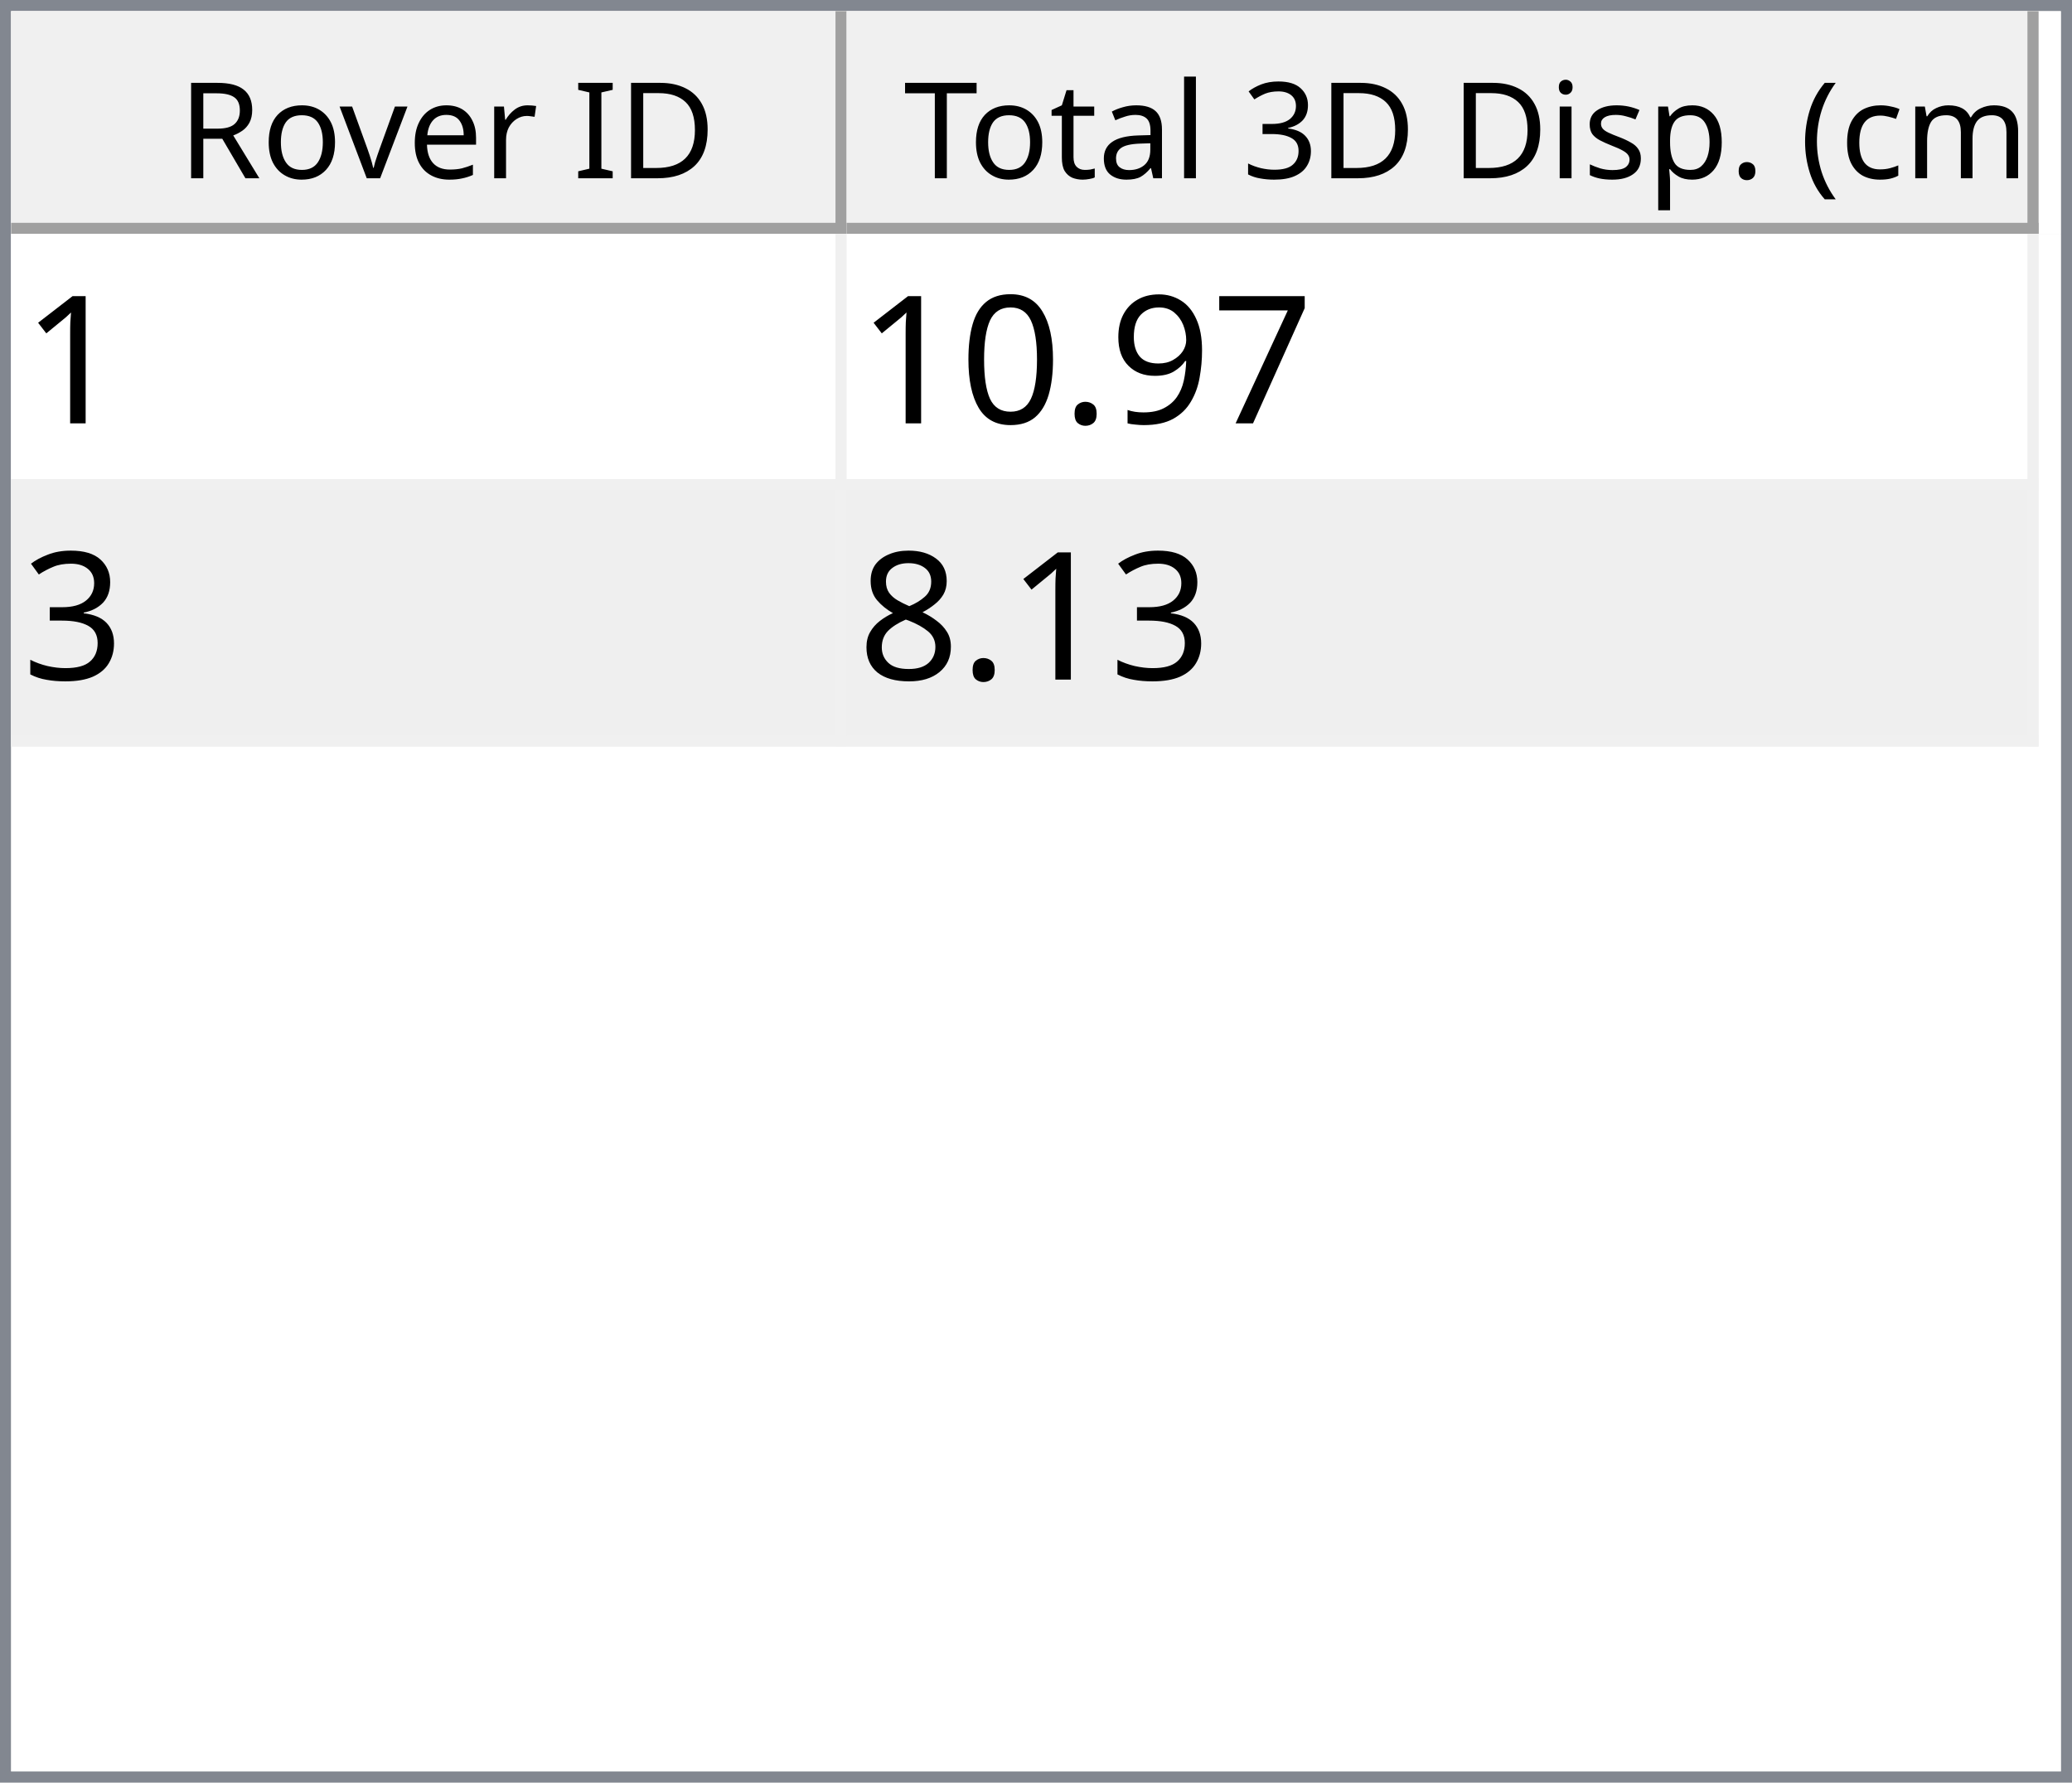
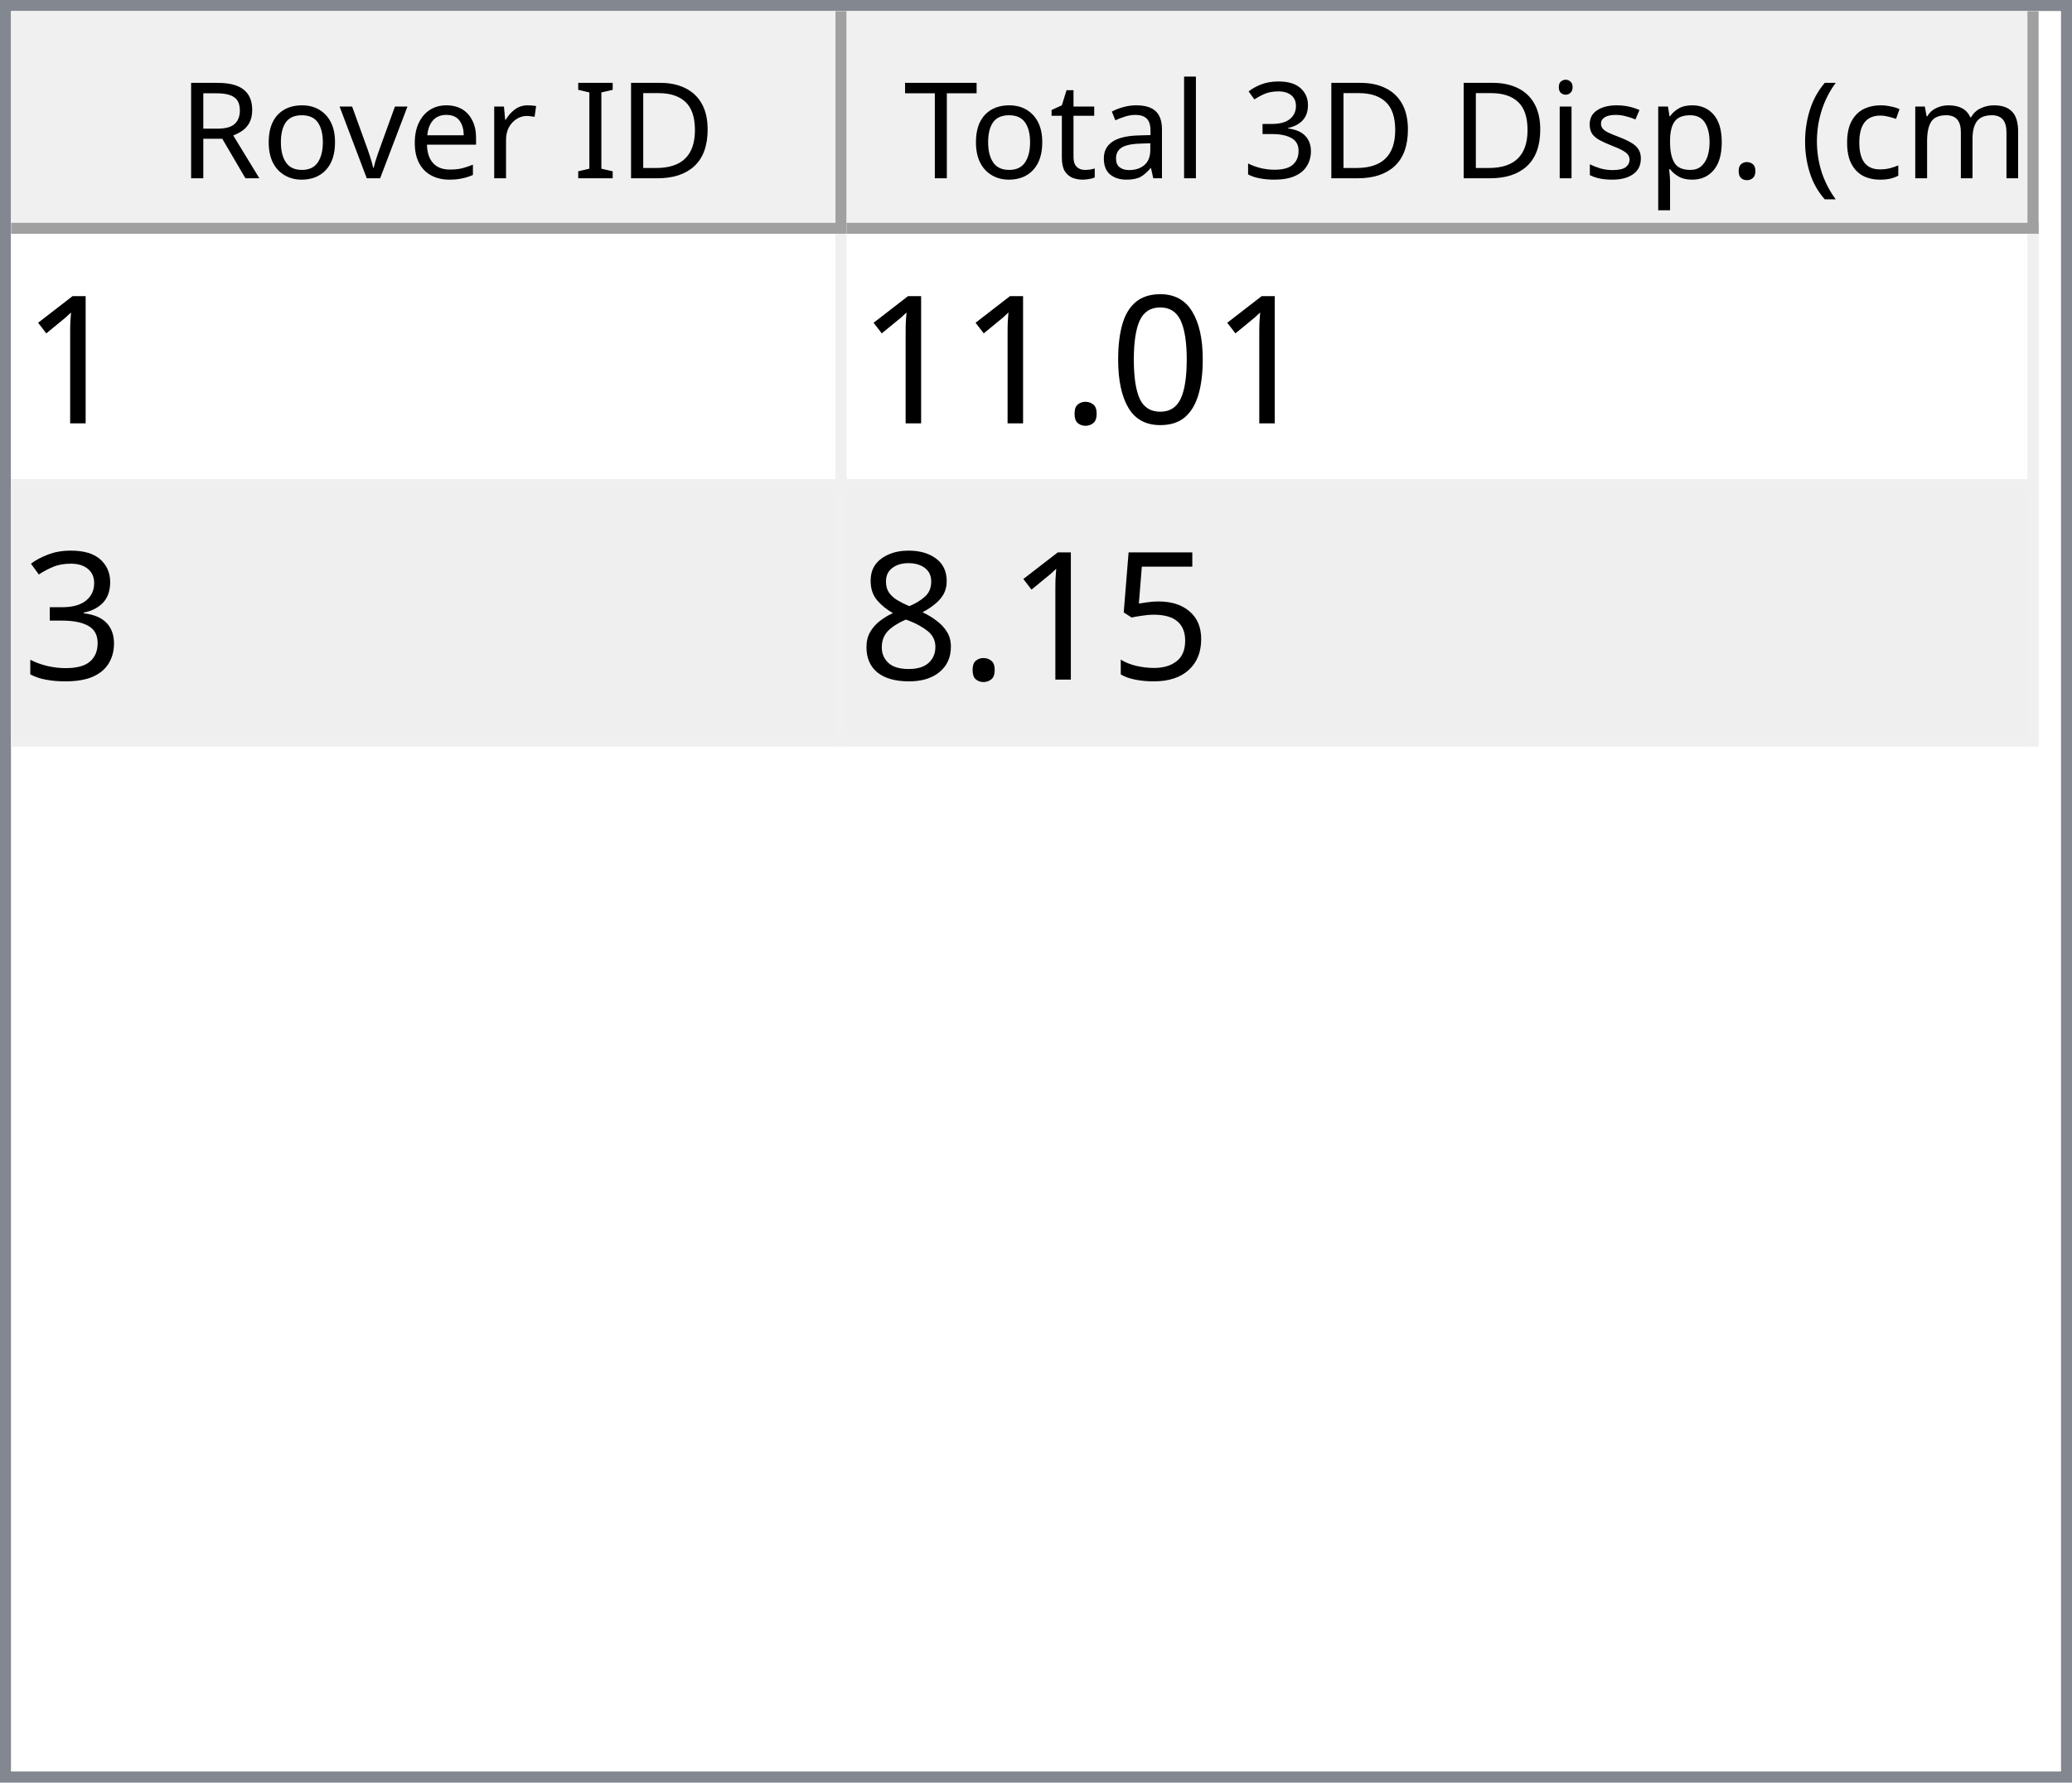
<svg xmlns="http://www.w3.org/2000/svg" style="fill-opacity:1; color-rendering:auto; color-interpolation:auto; text-rendering:auto; stroke:black; stroke-linecap:square; stroke-miterlimit:10; shape-rendering:auto; stroke-opacity:1; fill:black; stroke-dasharray:none; font-weight:normal; stroke-width:1; font-family:'Dialog'; font-style:normal; stroke-linejoin:miter; font-size:12px; stroke-dashoffset:0; image-rendering:auto;" width="186" height="160">
  <defs id="genericDefs" />
  <g>
    <defs id="defs1">
      <clipPath clipPathUnits="userSpaceOnUse" id="clipPath1">
        <path d="M0 0 L186 0 L186 160 L0 160 L0 0 Z" />
      </clipPath>
      <clipPath clipPathUnits="userSpaceOnUse" id="clipPath2">
        <path d="M0 0 L0 160 L186 160 L186 0 Z" />
      </clipPath>
      <clipPath clipPathUnits="userSpaceOnUse" id="clipPath3">
        <path d="M0 0 L0 20 L184 20 L184 0 Z" />
      </clipPath>
      <clipPath clipPathUnits="userSpaceOnUse" id="clipPath4">
        <path d="M0 0 L0 20 L75 20 L75 0 Z" />
      </clipPath>
      <clipPath clipPathUnits="userSpaceOnUse" id="clipPath5">
        <path d="M1 1 L1 19 L74 19 L74 1 Z" />
      </clipPath>
      <clipPath clipPathUnits="userSpaceOnUse" id="clipPath6">
        <path d="M0 0 L0 18 L73 18 L73 0 Z" />
      </clipPath>
      <clipPath clipPathUnits="userSpaceOnUse" id="clipPath7">
        <path d="M-0.5 -0.5 L-0.5 19.5 L74.5 19.5 L74.5 -0.5 Z" />
      </clipPath>
      <clipPath clipPathUnits="userSpaceOnUse" id="clipPath8">
        <path d="M0 0 L0 20 L107 20 L107 0 Z" />
      </clipPath>
      <clipPath clipPathUnits="userSpaceOnUse" id="clipPath9">
        <path d="M1 1 L1 19 L106 19 L106 1 Z" />
      </clipPath>
      <clipPath clipPathUnits="userSpaceOnUse" id="clipPath10">
        <path d="M0 0 L0 18 L105 18 L105 0 Z" />
      </clipPath>
      <clipPath clipPathUnits="userSpaceOnUse" id="clipPath11">
        <path d="M-0.5 -0.5 L-0.5 19.5 L106.5 19.5 L106.5 -0.5 Z" />
      </clipPath>
      <clipPath clipPathUnits="userSpaceOnUse" id="clipPath12">
        <path d="M0 0 L0 138 L184 138 L184 0 Z" />
      </clipPath>
      <clipPath clipPathUnits="userSpaceOnUse" id="clipPath13">
        <path d="M0 0 L0 46 L182 46 L182 0 Z" />
      </clipPath>
      <clipPath clipPathUnits="userSpaceOnUse" id="clipPath14">
        <path d="M-0.5 -0.5 L-0.5 45.5 L181.5 45.5 L181.5 -0.5 Z" />
      </clipPath>
      <clipPath clipPathUnits="userSpaceOnUse" id="clipPath15">
        <path d="M0 0 L0 22 L74 22 L74 0 Z" />
      </clipPath>
      <clipPath clipPathUnits="userSpaceOnUse" id="clipPath16">
        <path d="M0 0 L0 22 L106 22 L106 0 Z" />
      </clipPath>
      <font horiz-adv-x="64.551" id="font1">
        <font-face ascent="107.91" descent="25.098" units-per-em="100" style="font-style:normal; font-family:Segoe UI; font-weight:normal;" />
        <missing-glyph horiz-adv-x="64.551" d="M8.109 0 L8.109 68.266 L56.453 68.266 L56.453 0 L8.109 0 ZM15.328 7.234 L49.219 7.234 L49.219 61.031 L15.328 61.031 L15.328 7.234 Z" />
        <glyph unicode="D" horiz-adv-x="70.117" d="M9.188 0 L9.188 70.016 L28.516 70.016 Q65.531 70.016 65.531 35.891 Q65.531 19.672 55.25 9.836 Q44.969 0 27.734 0 L9.188 0 ZM17.391 62.594 L17.391 7.422 L27.828 7.422 Q41.609 7.422 49.273 14.797 Q56.938 22.172 56.938 35.688 Q56.938 62.594 28.328 62.594 L17.391 62.594 Z" />
        <glyph unicode="I" horiz-adv-x="26.611" d="M17.391 0 L9.188 0 L9.188 70.016 L17.391 70.016 L17.391 0 Z" />
        <glyph unicode=" " horiz-adv-x="27.393" d="" />
        <glyph unicode="r" horiz-adv-x="34.766" d="M34.188 41.891 Q32.078 43.5 28.125 43.5 Q23 43.5 19.555 38.672 Q16.109 33.844 16.109 25.484 L16.109 0 L8.109 0 L8.109 50 L16.109 50 L16.109 39.703 L16.312 39.703 Q18.016 44.969 21.531 47.922 Q25.047 50.875 29.391 50.875 Q32.516 50.875 34.188 50.203 L34.188 41.891 Z" />
        <glyph unicode="e" horiz-adv-x="52.295" d="M48.297 23 L12.984 23 Q13.188 14.656 17.484 10.109 Q21.781 5.562 29.297 5.562 Q37.75 5.562 44.828 11.141 L44.828 3.609 Q38.234 -1.172 27.391 -1.172 Q16.797 -1.172 10.742 5.641 Q4.688 12.453 4.688 24.812 Q4.688 36.469 11.305 43.82 Q17.922 51.172 27.734 51.172 Q37.547 51.172 42.922 44.828 Q48.297 38.484 48.297 27.203 L48.297 23 ZM40.094 29.781 Q40.047 36.719 36.75 40.578 Q33.453 44.438 27.594 44.438 Q21.922 44.438 17.969 40.383 Q14.016 36.328 13.094 29.781 L40.094 29.781 Z" />
        <glyph unicode="v" horiz-adv-x="47.9" d="M47.406 50 L27.484 0 L19.625 0 L0.688 50 L9.469 50 L22.172 13.672 Q23.578 9.672 23.922 6.688 L24.125 6.688 Q24.609 10.453 25.688 13.484 L38.969 50 L47.406 50 Z" />
        <glyph unicode="o" horiz-adv-x="58.594" d="M29 -1.172 Q17.922 -1.172 11.305 5.836 Q4.688 12.844 4.688 24.422 Q4.688 37.016 11.57 44.094 Q18.453 51.172 30.172 51.172 Q41.359 51.172 47.633 44.289 Q53.906 37.406 53.906 25.203 Q53.906 13.234 47.141 6.031 Q40.375 -1.172 29 -1.172 ZM29.594 44.438 Q21.875 44.438 17.383 39.188 Q12.891 33.938 12.891 24.703 Q12.891 15.828 17.43 10.695 Q21.969 5.562 29.594 5.562 Q37.359 5.562 41.531 10.594 Q45.703 15.625 45.703 24.906 Q45.703 34.281 41.531 39.359 Q37.359 44.438 29.594 44.438 Z" />
        <glyph unicode="R" horiz-adv-x="59.814" d="M59.375 0 L49.609 0 L37.891 19.625 Q36.281 22.359 34.766 24.289 Q33.25 26.219 31.664 27.438 Q30.078 28.656 28.25 29.219 Q26.422 29.781 24.125 29.781 L17.391 29.781 L17.391 0 L9.188 0 L9.188 70.016 L30.078 70.016 Q34.672 70.016 38.555 68.867 Q42.438 67.719 45.289 65.375 Q48.141 63.031 49.758 59.547 Q51.375 56.062 51.375 51.375 Q51.375 47.703 50.273 44.656 Q49.172 41.609 47.148 39.211 Q45.125 36.812 42.266 35.133 Q39.406 33.453 35.844 32.516 L35.844 32.328 Q37.594 31.547 38.891 30.547 Q40.188 29.547 41.359 28.18 Q42.531 26.812 43.68 25.078 Q44.828 23.344 46.234 21.047 L59.375 0 ZM17.391 62.594 L17.391 37.203 L28.516 37.203 Q31.594 37.203 34.203 38.133 Q36.812 39.062 38.719 40.797 Q40.625 42.531 41.703 45.047 Q42.781 47.562 42.781 50.688 Q42.781 56.297 39.141 59.445 Q35.5 62.594 28.609 62.594 L17.391 62.594 Z" />
        <glyph unicode=")" horiz-adv-x="30.176" d="M8.297 -15.922 L1.172 -15.922 Q16.406 2.344 16.406 26.812 Q16.406 51.469 1.078 70.016 L8.297 70.016 Q23.531 52.156 23.531 26.703 Q23.531 1.375 8.297 -15.922 Z" />
        <glyph unicode="m" horiz-adv-x="86.133" d="M79.109 0 L71.094 0 L71.094 28.719 Q71.094 37.016 68.531 40.727 Q65.969 44.438 59.906 44.438 Q54.781 44.438 51.195 39.75 Q47.609 35.062 47.609 28.516 L47.609 0 L39.594 0 L39.594 29.688 Q39.594 44.438 28.219 44.438 Q22.953 44.438 19.531 40.016 Q16.109 35.594 16.109 28.516 L16.109 0 L8.109 0 L8.109 50 L16.109 50 L16.109 42.094 L16.312 42.094 Q21.625 51.172 31.844 51.172 Q36.969 51.172 40.773 48.312 Q44.578 45.453 46 40.828 Q51.562 51.172 62.594 51.172 Q79.109 51.172 79.109 30.812 L79.109 0 Z" />
        <glyph unicode="c" horiz-adv-x="46.191" d="M42.188 2.297 Q36.422 -1.172 28.516 -1.172 Q17.828 -1.172 11.258 5.789 Q4.688 12.75 4.688 23.828 Q4.688 36.188 11.766 43.68 Q18.844 51.172 30.672 51.172 Q37.25 51.172 42.281 48.734 L42.281 40.531 Q36.719 44.438 30.375 44.438 Q22.703 44.438 17.797 38.945 Q12.891 33.453 12.891 24.516 Q12.891 15.719 17.508 10.641 Q22.125 5.562 29.891 5.562 Q36.422 5.562 42.188 9.906 L42.188 2.297 Z" />
        <glyph unicode="(" horiz-adv-x="30.176" d="M29.109 -15.922 L21.969 -15.922 Q6.844 1.375 6.844 26.703 Q6.844 52.156 21.969 70.016 L29.203 70.016 Q13.875 51.469 13.875 26.812 Q13.875 2.344 29.109 -15.922 Z" />
        <glyph unicode="." horiz-adv-x="21.68" d="M10.891 -1.078 Q8.641 -1.078 7.055 0.539 Q5.469 2.156 5.469 4.391 Q5.469 6.641 7.055 8.273 Q8.641 9.906 10.891 9.906 Q13.188 9.906 14.797 8.273 Q16.406 6.641 16.406 4.391 Q16.406 2.156 14.797 0.539 Q13.188 -1.078 10.891 -1.078 Z" />
        <glyph unicode="p" horiz-adv-x="58.789" d="M16.312 7.234 L16.109 7.234 L16.109 -23 L8.109 -23 L8.109 50 L16.109 50 L16.109 41.219 L16.312 41.219 Q22.219 51.172 33.594 51.172 Q43.266 51.172 48.688 44.461 Q54.109 37.75 54.109 26.469 Q54.109 13.922 48 6.375 Q41.891 -1.172 31.297 -1.172 Q21.578 -1.172 16.312 7.234 ZM16.109 27.391 L16.109 20.406 Q16.109 14.203 20.141 9.883 Q24.172 5.562 30.375 5.562 Q37.641 5.562 41.773 11.133 Q45.906 16.703 45.906 26.609 Q45.906 34.969 42.047 39.703 Q38.188 44.438 31.594 44.438 Q24.609 44.438 20.359 39.578 Q16.109 34.719 16.109 27.391 Z" />
        <glyph unicode="s" horiz-adv-x="42.432" d="M5.078 1.812 L5.078 10.406 Q11.625 5.562 19.484 5.562 Q30.031 5.562 30.031 12.594 Q30.031 14.594 29.125 15.992 Q28.219 17.391 26.68 18.461 Q25.141 19.531 23.07 20.383 Q21 21.234 18.609 22.172 Q15.281 23.484 12.766 24.828 Q10.25 26.172 8.57 27.859 Q6.891 29.547 6.031 31.695 Q5.172 33.844 5.172 36.719 Q5.172 40.234 6.789 42.945 Q8.406 45.656 11.086 47.484 Q13.766 49.312 17.211 50.242 Q20.656 51.172 24.312 51.172 Q30.812 51.172 35.938 48.922 L35.938 40.828 Q30.422 44.438 23.25 44.438 Q21 44.438 19.195 43.922 Q17.391 43.406 16.094 42.477 Q14.797 41.547 14.086 40.258 Q13.375 38.969 13.375 37.406 Q13.375 35.453 14.086 34.133 Q14.797 32.812 16.164 31.789 Q17.531 30.766 19.484 29.938 Q21.438 29.109 23.922 28.125 Q27.25 26.859 29.883 25.516 Q32.516 24.172 34.375 22.484 Q36.234 20.797 37.234 18.602 Q38.234 16.406 38.234 13.375 Q38.234 9.672 36.602 6.938 Q34.969 4.203 32.234 2.398 Q29.5 0.594 25.93 -0.289 Q22.359 -1.172 18.453 -1.172 Q10.75 -1.172 5.078 1.812 Z" />
        <glyph unicode="i" horiz-adv-x="24.219" d="M12.203 62.703 Q10.062 62.703 8.547 64.164 Q7.031 65.625 7.031 67.875 Q7.031 70.125 8.547 71.609 Q10.062 73.094 12.203 73.094 Q14.406 73.094 15.945 71.609 Q17.484 70.125 17.484 67.875 Q17.484 65.719 15.945 64.211 Q14.406 62.703 12.203 62.703 ZM16.109 0 L8.109 0 L8.109 50 L16.109 50 L16.109 0 Z" />
        <glyph unicode="3" horiz-adv-x="53.906" d="M46.531 19.828 Q46.531 15.094 44.75 11.211 Q42.969 7.328 39.719 4.57 Q36.469 1.812 31.93 0.297 Q27.391 -1.219 21.922 -1.219 Q11.922 -1.219 6 2.594 L6 11.188 Q13.094 5.609 22.219 5.609 Q25.875 5.609 28.828 6.539 Q31.781 7.469 33.906 9.227 Q36.031 10.984 37.18 13.477 Q38.328 15.969 38.328 19.094 Q38.328 32.812 18.797 32.812 L12.984 32.812 L12.984 39.594 L18.5 39.594 Q35.797 39.594 35.797 52.484 Q35.797 64.406 22.609 64.406 Q15.188 64.406 8.688 59.422 L8.688 67.188 Q15.375 71.188 24.609 71.188 Q29 71.188 32.57 69.969 Q36.141 68.75 38.68 66.555 Q41.219 64.359 42.609 61.281 Q44 58.203 44 54.5 Q44 40.672 30.031 36.719 L30.031 36.531 Q33.594 36.141 36.625 34.797 Q39.656 33.453 41.852 31.305 Q44.047 29.156 45.289 26.25 Q46.531 23.344 46.531 19.828 Z" />
        <glyph unicode="l" horiz-adv-x="24.219" d="M16.109 0 L8.109 0 L8.109 74.031 L16.109 74.031 L16.109 0 Z" />
        <glyph unicode="a" horiz-adv-x="50.879" d="M43.891 0 L35.891 0 L35.891 7.812 L35.688 7.812 Q30.469 -1.172 20.312 -1.172 Q12.844 -1.172 8.617 2.781 Q4.391 6.734 4.391 13.281 Q4.391 27.297 20.906 29.594 L35.891 31.688 Q35.891 44.438 25.594 44.438 Q16.547 44.438 9.281 38.281 L9.281 46.484 Q16.656 51.172 26.266 51.172 Q43.891 51.172 43.891 32.516 L43.891 0 ZM35.891 25.297 L23.828 23.641 Q18.266 22.859 15.43 20.875 Q12.594 18.891 12.594 13.875 Q12.594 10.203 15.211 7.883 Q17.828 5.562 22.172 5.562 Q28.125 5.562 32.008 9.742 Q35.891 13.922 35.891 20.312 L35.891 25.297 Z" />
        <glyph unicode="t" horiz-adv-x="33.887" d="M31.297 0.484 Q28.469 -1.078 23.828 -1.078 Q10.688 -1.078 10.688 13.578 L10.688 43.172 L2.094 43.172 L2.094 50 L10.688 50 L10.688 62.203 L18.703 64.797 L18.703 50 L31.297 50 L31.297 43.172 L18.703 43.172 L18.703 14.984 Q18.703 9.969 20.414 7.82 Q22.125 5.672 26.078 5.672 Q29.109 5.672 31.297 7.328 L31.297 0.484 Z" />
        <glyph unicode="T" horiz-adv-x="52.393" d="M50.594 62.594 L30.375 62.594 L30.375 0 L22.172 0 L22.172 62.594 L2 62.594 L2 70.016 L50.594 70.016 L50.594 62.594 Z" />
      </font>
      <font horiz-adv-x="75.0" id="font2">
        <font-face ascent="100.537" descent="21.973" units-per-em="100" style="font-style:normal; font-family:sans-serif; font-weight:normal;" />
        <missing-glyph horiz-adv-x="75.0" d="M12.5 0 L12.5 62.5 L62.5 62.5 L62.5 0 L12.5 0 ZM14.062 1.562 L60.938 1.562 L60.938 60.938 L14.062 60.938 L14.062 1.562 Z" />
        <glyph unicode="1" horiz-adv-x="55.615" d="M37.25 0 L28.469 0 L28.469 56 Q25.297 52.984 20.141 49.953 Q14.984 46.922 10.891 45.406 L10.891 53.906 Q18.266 57.375 23.781 62.305 Q29.297 67.234 31.594 71.875 L37.25 71.875 L37.25 0 Z" />
-         <glyph unicode="7" horiz-adv-x="55.615" d="M4.734 62.203 L4.734 70.656 L51.078 70.656 L51.078 63.812 Q44.234 56.547 37.523 44.484 Q30.812 32.422 27.156 19.672 Q24.516 10.688 23.781 0 L14.75 0 Q14.891 8.453 18.062 20.414 Q21.234 32.375 27.172 43.484 Q33.109 54.594 39.797 62.203 L4.734 62.203 Z" />
-         <glyph unicode="9" horiz-adv-x="55.615" d="M5.469 16.547 L13.922 17.328 Q14.984 11.375 18.016 8.688 Q21.047 6 25.781 6 Q29.828 6 32.883 7.859 Q35.938 9.719 37.891 12.82 Q39.844 15.922 41.164 21.195 Q42.484 26.469 42.484 31.938 Q42.484 32.516 42.438 33.688 Q39.797 29.5 35.234 26.883 Q30.672 24.266 25.344 24.266 Q16.453 24.266 10.305 30.711 Q4.156 37.156 4.156 47.703 Q4.156 58.594 10.578 65.234 Q17 71.875 26.656 71.875 Q33.641 71.875 39.43 68.117 Q45.219 64.359 48.219 57.398 Q51.219 50.438 51.219 37.25 Q51.219 23.531 48.242 15.406 Q45.266 7.281 39.383 3.031 Q33.5 -1.219 25.594 -1.219 Q17.188 -1.219 11.867 3.445 Q6.547 8.109 5.469 16.547 ZM41.453 48.141 Q41.453 55.719 37.43 60.156 Q33.406 64.594 27.734 64.594 Q21.875 64.594 17.531 59.812 Q13.188 55.031 13.188 47.406 Q13.188 40.578 17.312 36.305 Q21.438 32.031 27.484 32.031 Q33.594 32.031 37.523 36.305 Q41.453 40.578 41.453 48.141 Z" />
+         <glyph unicode="0" horiz-adv-x="55.615" d="M4.156 35.297 Q4.156 48 6.766 55.742 Q9.375 63.484 14.523 67.68 Q19.672 71.875 27.484 71.875 Q33.25 71.875 37.594 69.555 Q41.938 67.234 44.773 62.867 Q47.609 58.5 49.219 52.227 Q50.828 45.953 50.828 35.297 Q50.828 22.703 48.242 14.969 Q45.656 7.234 40.508 3.008 Q35.359 -1.219 27.484 -1.219 Q17.141 -1.219 11.234 6.203 Q4.156 15.141 4.156 35.297 ZM13.188 35.297 Q13.188 17.672 17.312 11.836 Q21.438 6 27.484 6 Q33.547 6 37.672 11.859 Q41.797 17.719 41.797 35.297 Q41.797 52.984 37.672 58.789 Q33.547 64.594 27.391 64.594 Q21.344 64.594 17.719 59.469 Q13.188 52.938 13.188 35.297 Z" />
        <glyph unicode="." horiz-adv-x="27.783" d="M9.078 0 L9.078 10.016 L19.094 10.016 L19.094 0 L9.078 0 Z" />
-         <glyph unicode="0" horiz-adv-x="55.615" d="M4.156 35.297 Q4.156 48 6.766 55.742 Q9.375 63.484 14.523 67.68 Q19.672 71.875 27.484 71.875 Q33.25 71.875 37.594 69.555 Q41.938 67.234 44.773 62.867 Q47.609 58.5 49.219 52.227 Q50.828 45.953 50.828 35.297 Q50.828 22.703 48.242 14.969 Q45.656 7.234 40.508 3.008 Q35.359 -1.219 27.484 -1.219 Q17.141 -1.219 11.234 6.203 Q4.156 15.141 4.156 35.297 ZM13.188 35.297 Q13.188 17.672 17.312 11.836 Q21.438 6 27.484 6 Q33.547 6 37.672 11.859 Q41.797 17.719 41.797 35.297 Q41.797 52.984 37.672 58.789 Q33.547 64.594 27.391 64.594 Q21.344 64.594 17.719 59.469 Q13.188 52.938 13.188 35.297 Z" />
        <glyph unicode="3" horiz-adv-x="55.615" d="M4.203 18.891 L12.984 20.062 Q14.5 12.594 18.141 9.297 Q21.781 6 27 6 Q33.203 6 37.477 10.297 Q41.75 14.594 41.75 20.953 Q41.75 27 37.797 30.93 Q33.844 34.859 27.734 34.859 Q25.25 34.859 21.531 33.891 L22.516 41.609 Q23.391 41.5 23.922 41.5 Q29.547 41.5 34.039 44.43 Q38.531 47.359 38.531 53.469 Q38.531 58.297 35.258 61.477 Q31.984 64.656 26.812 64.656 Q21.688 64.656 18.266 61.43 Q14.844 58.203 13.875 51.766 L5.078 53.328 Q6.688 62.156 12.398 67.016 Q18.109 71.875 26.609 71.875 Q32.469 71.875 37.398 69.359 Q42.328 66.844 44.945 62.5 Q47.562 58.156 47.562 53.266 Q47.562 48.641 45.07 44.828 Q42.578 41.016 37.703 38.766 Q44.047 37.312 47.562 32.695 Q51.078 28.078 51.078 21.141 Q51.078 11.766 44.242 5.25 Q37.406 -1.266 26.953 -1.266 Q17.531 -1.266 11.305 4.352 Q5.078 9.969 4.203 18.891 Z" />
+         <glyph unicode="5" horiz-adv-x="55.615" d="M4.156 18.75 L13.375 19.531 Q14.406 12.797 18.141 9.398 Q21.875 6 27.156 6 Q33.5 6 37.891 10.789 Q42.281 15.578 42.281 23.484 Q42.281 31 38.062 35.352 Q33.844 39.703 27 39.703 Q22.75 39.703 19.336 37.773 Q15.922 35.844 13.969 32.766 L5.719 33.844 L12.641 70.609 L48.25 70.609 L48.25 62.203 L19.672 62.203 L15.828 42.969 Q22.266 47.469 29.344 47.469 Q38.719 47.469 45.164 40.969 Q51.609 34.469 51.609 24.266 Q51.609 14.547 45.953 7.469 Q39.062 -1.219 27.156 -1.219 Q17.391 -1.219 11.211 4.25 Q5.031 9.719 4.156 18.75 Z" />
        <glyph unicode="8" horiz-adv-x="55.615" d="M17.672 38.812 Q12.203 40.828 9.57 44.539 Q6.938 48.25 6.938 53.422 Q6.938 61.234 12.555 66.555 Q18.172 71.875 27.484 71.875 Q36.859 71.875 42.578 66.43 Q48.297 60.984 48.297 53.172 Q48.297 48.188 45.68 44.508 Q43.062 40.828 37.75 38.812 Q44.344 36.672 47.781 31.883 Q51.219 27.094 51.219 20.453 Q51.219 11.281 44.727 5.031 Q38.234 -1.219 27.641 -1.219 Q17.047 -1.219 10.547 5.055 Q4.047 11.328 4.047 20.703 Q4.047 27.688 7.594 32.398 Q11.141 37.109 17.672 38.812 ZM15.922 53.719 Q15.922 48.641 19.195 45.414 Q22.469 42.188 27.688 42.188 Q32.766 42.188 36.016 45.383 Q39.266 48.578 39.266 53.219 Q39.266 58.062 35.914 61.359 Q32.562 64.656 27.594 64.656 Q22.562 64.656 19.242 61.43 Q15.922 58.203 15.922 53.719 ZM13.094 20.656 Q13.094 16.891 14.875 13.375 Q16.656 9.859 20.172 7.93 Q23.688 6 27.734 6 Q34.031 6 38.133 10.055 Q42.234 14.109 42.234 20.359 Q42.234 26.703 38.016 30.859 Q33.797 35.016 27.438 35.016 Q21.234 35.016 17.164 30.914 Q13.094 26.812 13.094 20.656 Z" />
      </font>
    </defs>
    <g style="fill:white; stroke:white;">
      <rect x="0" y="0" width="186" style="clip-path:url(#clipPath1); stroke:none;" height="160" />
    </g>
    <g style="fill:white; text-rendering:optimizeSpeed; color-rendering:optimizeSpeed; image-rendering:optimizeSpeed; shape-rendering:crispEdges; stroke:white; color-interpolation:sRGB;">
      <rect x="0" width="186" height="160" y="0" style="stroke:none;" />
      <path style="stroke:none;" d="M0 160 L186 160 L186 0 L0 0 Z" />
    </g>
    <g style="fill:rgb(240,240,240); font-family:'Segoe UI'; stroke:rgb(240,240,240);">
      <rect x="0" y="0" width="186" style="clip-path:url(#clipPath2); stroke:none;" height="160" />
    </g>
    <g style="fill:rgb(130,135,144); font-family:'Segoe UI'; stroke:rgb(130,135,144);">
      <path d="M0 0 L186 0 L186 160 L0 160 L0 0 ZM1 1 L185 1 L185 159 L1 159 L1 1 Z" style="fill-rule:evenodd; clip-path:url(#clipPath2); stroke:none;" />
    </g>
    <g style="fill:white; font-family:'Segoe UI'; stroke:white;" transform="translate(1,1)">
      <rect x="0" y="0" width="184" style="clip-path:url(#clipPath3); stroke:none;" height="20" />
    </g>
    <g style="fill:rgb(240,240,240); font-family:'Segoe UI'; stroke:rgb(240,240,240);" transform="translate(1,1)">
      <rect x="0" y="0" width="75" style="clip-path:url(#clipPath4); stroke:none;" height="20" />
    </g>
    <g style="font-family:'Segoe UI';" transform="translate(2,2)">
      <text x="14" xml:space="preserve" y="14" style="clip-path:url(#clipPath6); stroke:none;">Rover ID</text>
    </g>
    <g style="fill:rgb(160,160,160); font-family:'Segoe UI'; stroke:rgb(160,160,160); stroke-linejoin:bevel;" transform="translate(1.5,1.5)">
      <line x1="74" x2="74" y1="0" style="fill:none; clip-path:url(#clipPath7);" y2="19" />
    </g>
    <g style="fill:rgb(160,160,160); font-family:'Segoe UI'; stroke:rgb(160,160,160); stroke-linejoin:bevel;" transform="matrix(1,0,0,1,1,1) translate(0.5,0.5)">
      <line x1="0" x2="74" y1="19" style="fill:none; clip-path:url(#clipPath7);" y2="19" />
    </g>
    <g style="fill:rgb(240,240,240); font-family:'Segoe UI'; stroke:rgb(240,240,240);" transform="translate(76,1)">
      <rect x="0" y="0" width="107" style="clip-path:url(#clipPath8); stroke:none;" height="20" />
    </g>
    <g style="font-family:'Segoe UI';" transform="translate(77,2)">
      <text x="1" xml:space="preserve" y="14" style="clip-path:url(#clipPath10); stroke:none;"> Total 3D Disp. (cm)</text>
    </g>
    <g style="fill:rgb(160,160,160); font-family:'Segoe UI'; stroke:rgb(160,160,160); stroke-linejoin:bevel;" transform="translate(76.5,1.5)">
      <line x1="106" x2="106" y1="0" style="fill:none; clip-path:url(#clipPath11);" y2="19" />
    </g>
    <g style="fill:rgb(160,160,160); font-family:'Segoe UI'; stroke:rgb(160,160,160); stroke-linejoin:bevel;" transform="matrix(1,0,0,1,76,1) translate(0.5,0.5)">
      <line x1="0" x2="106" y1="19" style="fill:none; clip-path:url(#clipPath11);" y2="19" />
    </g>
    <g style="fill:white; font-family:'Segoe UI'; stroke:white;" transform="translate(1,21)">
      <rect x="0" y="0" width="184" style="clip-path:url(#clipPath12); stroke:none;" height="138" />
    </g>
    <g style="fill:rgb(240,240,240); font-size:16px; font-family:sans-serif; stroke:rgb(240,240,240);" transform="translate(1,21)">
      <rect x="0" y="0" width="182" style="clip-path:url(#clipPath13); stroke:none;" height="46" />
      <line transform="translate(0.5,0.5)" x1="0" x2="181" y1="22" style="clip-path:url(#clipPath14); fill:none; stroke-linejoin:bevel;" y2="22" />
    </g>
    <g transform="matrix(1,0,0,1,1,21) translate(0.5,0.5)" style="fill:rgb(240,240,240); font-size:16px; font-family:sans-serif; stroke:rgb(240,240,240); stroke-linejoin:bevel;">
      <line x1="0" x2="181" y1="45" style="fill:none; clip-path:url(#clipPath14);" y2="45" />
    </g>
    <g transform="matrix(1,0,0,1,1,21) translate(0.5,0.5)" style="fill:rgb(240,240,240); font-size:16px; font-family:sans-serif; stroke:rgb(240,240,240); stroke-linejoin:bevel;">
      <line x1="74" x2="74" y1="0" style="fill:none; clip-path:url(#clipPath14);" y2="45" />
    </g>
    <g transform="matrix(1,0,0,1,1,21) translate(0.5,0.5)" style="fill:rgb(240,240,240); font-size:16px; font-family:sans-serif; stroke:rgb(240,240,240); stroke-linejoin:bevel;">
      <line x1="181" x2="181" y1="0" style="fill:none; clip-path:url(#clipPath14);" y2="45" />
    </g>
    <g style="fill:white; font-size:16px; font-family:sans-serif; stroke:white;" transform="matrix(1,0,0,1,1,21)">
      <rect x="0" y="0" width="74" style="clip-path:url(#clipPath15); stroke:none;" height="22" />
      <text x="1" y="17" style="fill:black; clip-path:url(#clipPath15); stroke:none;" xml:space="preserve">1</text>
    </g>
    <g style="fill:white; font-size:16px; font-family:sans-serif; stroke:white;" transform="matrix(1,0,0,1,1,21) translate(75,0)">
      <rect x="0" y="0" width="106" style="clip-path:url(#clipPath16); stroke:none;" height="22" />
-       <text x="1" y="17" style="fill:black; clip-path:url(#clipPath16); stroke:none;" xml:space="preserve">10.97</text>
+       <text x="1" y="17" style="fill:black; clip-path:url(#clipPath16); stroke:none;" xml:space="preserve">11.01</text>
    </g>
    <g style="fill:rgb(239,239,239); font-size:16px; font-family:sans-serif; stroke:rgb(239,239,239);" transform="matrix(1,0,0,1,1,21) translate(0,23)">
      <rect x="0" y="0" width="74" style="clip-path:url(#clipPath15); stroke:none;" height="22" />
      <text x="1" y="17" style="fill:black; clip-path:url(#clipPath15); stroke:none;" xml:space="preserve">3</text>
    </g>
    <g style="fill:rgb(239,239,239); font-size:16px; font-family:sans-serif; stroke:rgb(239,239,239);" transform="matrix(1,0,0,1,1,21) translate(75,23)">
      <rect x="0" y="0" width="106" style="clip-path:url(#clipPath16); stroke:none;" height="22" />
-       <text x="1" y="17" style="fill:black; clip-path:url(#clipPath16); stroke:none;" xml:space="preserve">8.13</text>
+       <text x="1" y="17" style="fill:black; clip-path:url(#clipPath16); stroke:none;" xml:space="preserve">8.15</text>
    </g>
  </g>
</svg>
